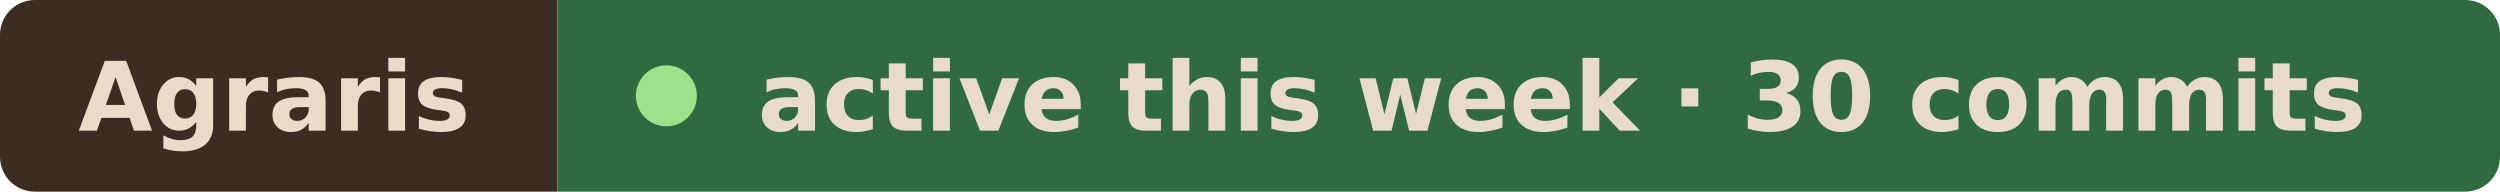
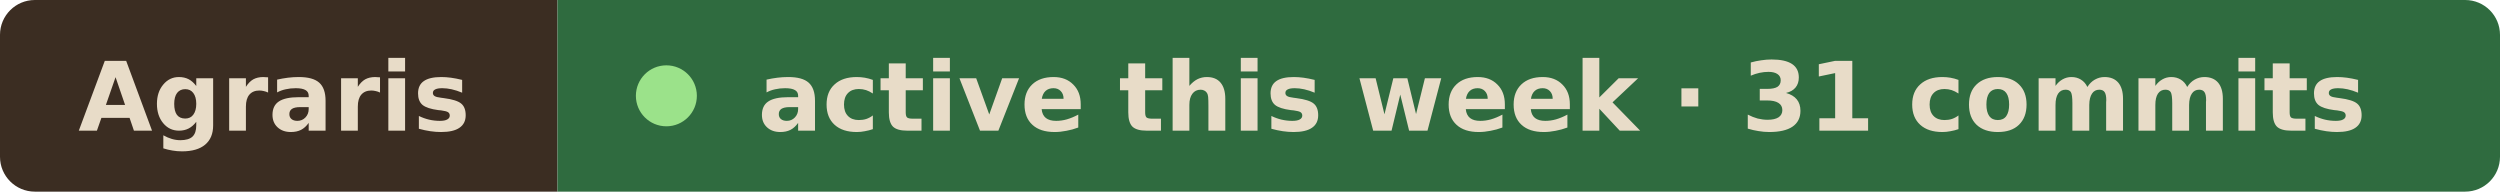
- <svg xmlns="http://www.w3.org/2000/svg" width="287" height="22" viewBox="0 0 287 22" role="img" aria-label="Agraris active this week · 30 commits">
+ <svg xmlns="http://www.w3.org/2000/svg" width="287" height="22" viewBox="0 0 287 22" role="img" aria-label="Agraris active this week · 31 commits">
  <clipPath id="r">
    <rect width="287" height="22" rx="4" />
  </clipPath>
  <g clip-path="url(#r)">
    <rect width="64" height="22" fill="#3b2d22" />
    <rect x="64" width="223" height="22" fill="#2f6b3f" />
  </g>
  <g font-family="Verdana, Geneva, DejaVu Sans, sans-serif" font-size="11" font-weight="600" fill="#e8dcc8">
    <text x="9" y="15" textLength="46" lengthAdjust="spacingAndGlyphs">Agraris</text>
    <circle cx="76.5" cy="11" r="3.5" fill="#9be28a" />
-     <text x="87" y="15" textLength="191" lengthAdjust="spacingAndGlyphs">active this week · 30 commits</text>
+     <text x="87" y="15" textLength="191" lengthAdjust="spacingAndGlyphs">active this week · 31 commits</text>
  </g>
</svg>
